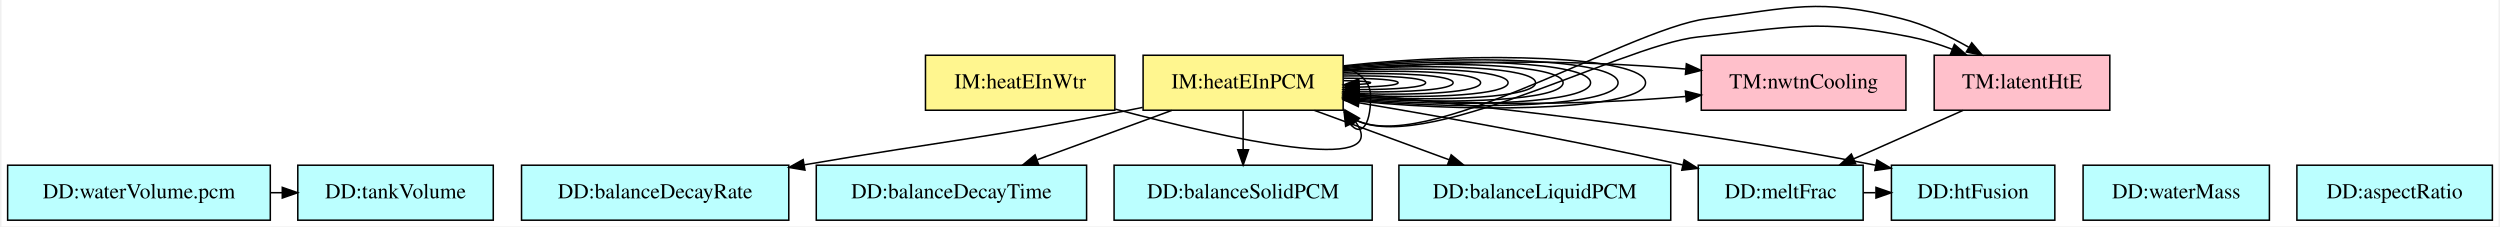
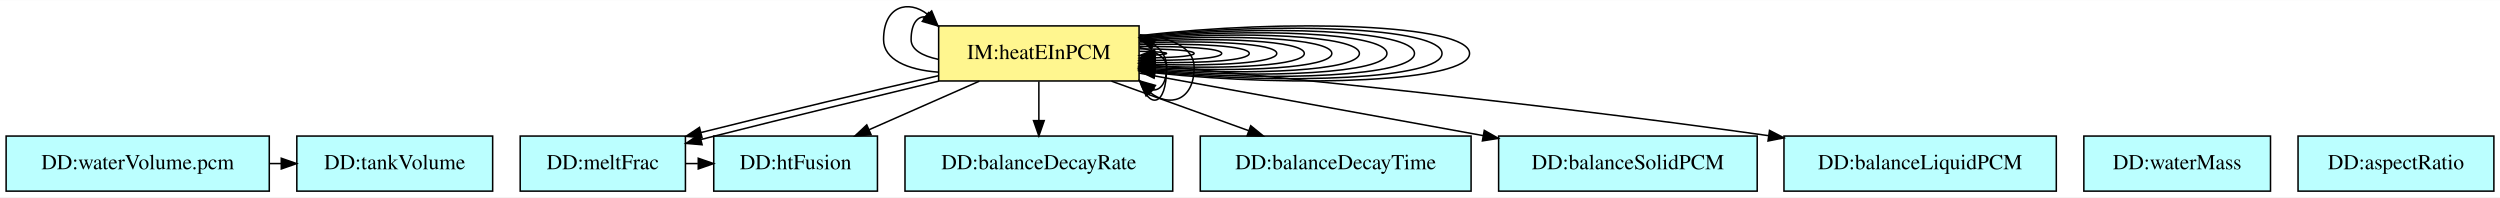
- <svg xmlns="http://www.w3.org/2000/svg" width="1635pt" height="148pt" viewBox="0.00 0.00 1635.00 148.18">
-   <g id="graph0" class="graph" transform="scale(1 1) rotate(0) translate(4 144.18)">
-     <polygon fill="white" stroke="transparent" points="-4,4 -4,-144.18 1631,-144.18 1631,4 -4,4" />
+ <svg xmlns="http://www.w3.org/2000/svg" width="1634pt" height="129pt" viewBox="0.00 0.00 1634.00 128.85">
+   <g id="graph0" class="graph" transform="scale(1 1) rotate(0) translate(4 124.85)">
+     <polygon fill="white" stroke="transparent" points="-4,4 -4,-124.85 1630,-124.85 1630,4 -4,4" />
    <g id="node1" class="node">
      <polygon fill="#bbffff" stroke="black" points="172,-36 0,-36 0,0 172,0 172,-36" />
      <text text-anchor="middle" x="86" y="-14.3" font-family="Times,serif" font-size="14.00">DD:waterVolume.pcm</text>
    </g>
    <g id="node2" class="node">
      <polygon fill="#bbffff" stroke="black" points="318,-36 190,-36 190,0 318,0 318,-36" />
      <text text-anchor="middle" x="254" y="-14.3" font-family="Times,serif" font-size="14.00">DD:tankVolume</text>
    </g>
    <g id="edge1" class="edge">
      <path fill="none" stroke="black" d="M172.3,-18C174.77,-18 177.23,-18 179.7,-18" />
      <polygon fill="black" stroke="black" points="179.85,-21.5 189.85,-18 179.85,-14.5 179.85,-21.5" />
    </g>
    <g id="node3" class="node">
-       <polygon fill="#bbffff" stroke="black" points="1215,-36 1107,-36 1107,0 1215,0 1215,-36" />
-       <text text-anchor="middle" x="1161" y="-14.3" font-family="Times,serif" font-size="14.00">DD:meltFrac</text>
+       <polygon fill="#bbffff" stroke="black" points="444,-36 336,-36 336,0 444,0 444,-36" />
+       <text text-anchor="middle" x="390" y="-14.3" font-family="Times,serif" font-size="14.00">DD:meltFrac</text>
    </g>
    <g id="node4" class="node">
-       <polygon fill="#bbffff" stroke="black" points="1340.5,-36 1233.5,-36 1233.5,0 1340.5,0 1340.5,-36" />
-       <text text-anchor="middle" x="1287" y="-14.3" font-family="Times,serif" font-size="14.00">DD:htFusion</text>
+       <polygon fill="#bbffff" stroke="black" points="569.5,-36 462.5,-36 462.5,0 569.5,0 569.5,-36" />
+       <text text-anchor="middle" x="516" y="-14.3" font-family="Times,serif" font-size="14.00">DD:htFusion</text>
    </g>
    <g id="edge2" class="edge">
-       <path fill="none" stroke="black" d="M1215.14,-18C1217.8,-18 1220.46,-18 1223.12,-18" />
-       <polygon fill="black" stroke="black" points="1223.39,-21.5 1233.39,-18 1223.39,-14.5 1223.39,-21.5" />
+       <path fill="none" stroke="black" d="M444.14,-18C446.8,-18 449.46,-18 452.12,-18" />
+       <polygon fill="black" stroke="black" points="452.39,-21.5 462.39,-18 452.39,-14.5 452.39,-21.5" />
    </g>
    <g id="node5" class="node">
-       <polygon fill="#fff68f" stroke="black" points="874.5,-108 743.5,-108 743.5,-72 874.5,-72 874.5,-108" />
-       <text text-anchor="middle" x="809" y="-86.3" font-family="Times,serif" font-size="14.00">IM:heatEInPCM</text>
+       <polygon fill="#fff68f" stroke="black" points="740.5,-108 609.5,-108 609.5,-72 740.5,-72 740.5,-108" />
+       <text text-anchor="middle" x="675" y="-86.3" font-family="Times,serif" font-size="14.00">IM:heatEInPCM</text>
+     </g>
+     <g id="edge4" class="edge">
+       <path fill="none" stroke="black" d="M609.34,-75.44C565.83,-65.56 507.42,-51.66 454.2,-38.32" />
+       <polygon fill="black" stroke="black" points="454.88,-34.88 444.33,-35.83 453.17,-41.67 454.88,-34.88" />
    </g>
    <g id="edge18" class="edge">
-       <path fill="none" stroke="black" d="M874.74,-78.53C931.22,-69.17 1015.02,-54.43 1096.81,-36.18" />
-       <polygon fill="black" stroke="black" points="1097.79,-39.55 1106.77,-33.94 1096.25,-32.72 1097.79,-39.55" />
+       <path fill="none" stroke="black" d="M609.59,-71.9C567.65,-61.73 512.16,-48.42 463,-36 460.08,-35.26 457.1,-34.5 454.07,-33.72" />
+       <polygon fill="black" stroke="black" points="454.89,-30.32 444.33,-31.21 453.14,-37.1 454.89,-30.32" />
    </g>
    <g id="edge24" class="edge">
-       <path fill="none" stroke="black" d="M874.85,-83.39C954.99,-75.94 1094.49,-60.96 1223.13,-36.02" />
-       <polygon fill="black" stroke="black" points="1224.02,-39.41 1233.16,-34.05 1222.67,-32.54 1224.02,-39.41" />
+       <path fill="none" stroke="black" d="M636.1,-71.88C614.37,-62.31 587.1,-50.3 564.04,-40.15" />
+       <polygon fill="black" stroke="black" points="565.33,-36.89 554.77,-36.07 562.51,-43.3 565.33,-36.89" />
+     </g>
+     <g id="edge3" class="edge">
+       <path fill="none" stroke="black" d="M741,-72C746.5,-54 758.5,-54 758.5,-81 758.5,-87.52 755.25,-92.46 749.94,-95.96" />
+       <polygon fill="black" stroke="black" points="748.49,-92.77 740.81,-100.07 751.36,-99.16 748.49,-92.77" />
    </g>
    <g id="edge5" class="edge">
-       <path fill="none" stroke="black" d="M874.81,-91.38C885.31,-91.18 892.5,-90.72 892.5,-90 892.5,-89.55 889.69,-89.2 885.02,-88.96" />
-       <polygon fill="black" stroke="black" points="884.92,-85.45 874.81,-88.62 884.69,-92.45 884.92,-85.45" />
+       <path fill="none" stroke="black" d="M740.81,-91.38C751.31,-91.18 758.5,-90.72 758.5,-90 758.5,-89.55 755.69,-89.2 751.02,-88.96" />
+       <polygon fill="black" stroke="black" points="750.92,-85.45 740.81,-88.62 750.69,-92.45 750.92,-85.45" />
    </g>
    <g id="edge6" class="edge">
-       <path fill="none" stroke="black" d="M874.9,-93C894.88,-92.92 910.5,-91.92 910.5,-90 910.5,-88.42 899.99,-87.47 885.18,-87.13" />
-       <polygon fill="black" stroke="black" points="884.94,-83.63 874.9,-87 884.85,-90.63 884.94,-83.63" />
+       <path fill="none" stroke="black" d="M740.9,-93C760.88,-92.92 776.5,-91.92 776.5,-90 776.5,-88.42 765.99,-87.47 751.18,-87.13" />
+       <polygon fill="black" stroke="black" points="750.94,-83.63 740.9,-87 750.85,-90.63 750.94,-83.63" />
+     </g>
+     <g id="edge7" class="edge">
+       <path fill="none" stroke="black" d="M609.19,-86.15C598.69,-88.39 591.5,-92.53 591.5,-99 591.5,-109.97 595.96,-114.25 600.68,-113.89" />
+       <polygon fill="black" stroke="black" points="602.86,-116.64 609,-108 598.82,-110.92 602.86,-116.64" />
+     </g>
+     <g id="edge8" class="edge">
+       <path fill="none" stroke="black" d="M609.1,-77.78C589.12,-79.29 573.5,-86.03 573.5,-99 573.5,-121.36 589.96,-125.2 602.15,-115.64" />
+       <polygon fill="black" stroke="black" points="604.93,-117.78 609,-108 599.72,-113.11 604.93,-117.78" />
    </g>
    <g id="edge11" class="edge">
-       <path fill="none" stroke="black" d="M874.75,-94.44C903.64,-94.83 928.5,-93.35 928.5,-90 928.5,-87.05 909.3,-85.55 885.03,-85.5" />
-       <polygon fill="black" stroke="black" points="884.73,-82 874.75,-85.56 884.77,-89 884.73,-82" />
+       <path fill="none" stroke="black" d="M740.75,-94.44C769.64,-94.83 794.5,-93.35 794.5,-90 794.5,-87.05 775.3,-85.55 751.03,-85.5" />
+       <polygon fill="black" stroke="black" points="750.73,-82 740.75,-85.56 750.77,-89 750.73,-82" />
    </g>
    <g id="edge12" class="edge">
-       <path fill="none" stroke="black" d="M874.78,-95.69C912.02,-96.8 946.5,-94.91 946.5,-90 946.5,-85.55 918.18,-83.58 885.16,-84.07" />
-       <polygon fill="black" stroke="black" points="884.7,-80.58 874.78,-84.31 884.86,-87.58 884.7,-80.58" />
+       <path fill="none" stroke="black" d="M740.78,-95.69C778.02,-96.8 812.5,-94.91 812.5,-90 812.5,-85.55 784.18,-83.58 751.16,-84.07" />
+       <polygon fill="black" stroke="black" points="750.7,-80.58 740.78,-84.31 750.86,-87.58 750.7,-80.58" />
    </g>
    <g id="edge13" class="edge">
-       <path fill="none" stroke="black" d="M874.51,-96.77C919.85,-98.82 964.5,-96.56 964.5,-90 964.5,-83.92 926.24,-81.54 884.58,-82.85" />
-       <polygon fill="black" stroke="black" points="884.37,-79.35 874.51,-83.23 884.64,-86.35 884.37,-79.35" />
+       <path fill="none" stroke="black" d="M740.51,-96.77C785.85,-98.82 830.5,-96.56 830.5,-90 830.5,-83.92 792.24,-81.54 750.58,-82.85" />
+       <polygon fill="black" stroke="black" points="750.37,-79.35 740.51,-83.23 750.64,-86.35 750.37,-79.35" />
    </g>
    <g id="edge14" class="edge">
-       <path fill="none" stroke="black" d="M874.87,-97.73C927.83,-100.83 982.5,-98.25 982.5,-90 982.5,-82.28 934.65,-79.53 885.11,-81.74" />
-       <polygon fill="black" stroke="black" points="884.67,-78.26 874.87,-82.27 885.03,-85.25 884.67,-78.26" />
+       <path fill="none" stroke="black" d="M740.87,-97.73C793.83,-100.83 848.5,-98.25 848.5,-90 848.5,-82.28 800.65,-79.53 751.11,-81.74" />
+       <polygon fill="black" stroke="black" points="750.67,-78.26 740.87,-82.27 751.03,-85.25 750.67,-78.26" />
    </g>
    <g id="edge15" class="edge">
-       <path fill="none" stroke="black" d="M874.74,-98.56C935.26,-102.86 1000.5,-100.01 1000.5,-90 1000.5,-80.56 942.44,-77.48 885.06,-80.78" />
-       <polygon fill="black" stroke="black" points="884.49,-77.31 874.74,-81.44 884.94,-84.29 884.49,-77.31" />
+       <path fill="none" stroke="black" d="M740.74,-98.56C801.26,-102.86 866.5,-100.01 866.5,-90 866.5,-80.56 808.44,-77.48 751.06,-80.78" />
+       <polygon fill="black" stroke="black" points="750.49,-77.31 740.74,-81.44 750.94,-84.29 750.49,-77.31" />
    </g>
    <g id="edge19" class="edge">
-       <path fill="none" stroke="black" d="M874.69,-99.3C942.57,-104.9 1018.5,-101.8 1018.5,-90 1018.5,-78.78 949.81,-75.43 884.69,-79.95" />
-       <polygon fill="black" stroke="black" points="884.4,-76.46 874.69,-80.7 884.93,-83.44 884.4,-76.46" />
+       <path fill="none" stroke="black" d="M740.69,-99.3C808.57,-104.9 884.5,-101.8 884.5,-90 884.5,-78.78 815.81,-75.43 750.69,-79.95" />
+       <polygon fill="black" stroke="black" points="750.4,-76.46 740.69,-80.7 750.93,-83.44 750.4,-76.46" />
    </g>
    <g id="edge20" class="edge">
-       <path fill="none" stroke="black" d="M874.5,-99.94C949.63,-106.94 1036.5,-103.62 1036.5,-90 1036.5,-76.99 957.26,-73.38 884.69,-79.18" />
-       <polygon fill="black" stroke="black" points="884.16,-75.71 874.5,-80.06 884.76,-82.69 884.16,-75.71" />
+       <path fill="none" stroke="black" d="M740.5,-99.94C815.63,-106.94 902.5,-103.62 902.5,-90 902.5,-76.99 823.26,-73.38 750.69,-79.18" />
+       <polygon fill="black" stroke="black" points="750.16,-75.71 740.5,-80.06 750.76,-82.69 750.16,-75.71" />
    </g>
    <g id="edge21" class="edge">
-       <path fill="none" stroke="black" d="M874.68,-100.55C956.84,-108.96 1054.5,-105.45 1054.5,-90 1054.5,-75.18 964.69,-71.34 884.86,-78.48" />
-       <polygon fill="black" stroke="black" points="884.3,-75.02 874.68,-79.45 884.97,-81.98 884.3,-75.02" />
+       <path fill="none" stroke="black" d="M740.68,-100.55C822.84,-108.96 920.5,-105.45 920.5,-90 920.5,-75.18 830.69,-71.34 750.86,-78.48" />
+       <polygon fill="black" stroke="black" points="750.3,-75.02 740.68,-79.45 750.97,-81.98 750.3,-75.02" />
    </g>
    <g id="edge22" class="edge">
-       <path fill="none" stroke="black" d="M874.83,-101.1C963.94,-110.99 1072.5,-107.29 1072.5,-90 1072.5,-73.35 971.85,-69.3 884.82,-77.86" />
-       <polygon fill="black" stroke="black" points="884.41,-74.38 874.83,-78.9 885.14,-81.34 884.41,-74.38" />
+       <path fill="none" stroke="black" d="M740.83,-101.1C829.94,-110.99 938.5,-107.29 938.5,-90 938.5,-73.35 837.85,-69.3 750.82,-77.86" />
+       <polygon fill="black" stroke="black" points="750.41,-74.38 740.83,-78.9 751.14,-81.34 750.41,-74.38" />
+     </g>
+     <g id="edge23" class="edge">
+       <path fill="none" stroke="black" d="M740.81,-93.85C751.31,-91.61 758.5,-87.47 758.5,-81 758.5,-70.03 754.04,-65.75 749.32,-66.11" />
+       <polygon fill="black" stroke="black" points="747.14,-63.36 741,-72 751.18,-69.08 747.14,-63.36" />
    </g>
    <g id="edge25" class="edge">
-       <path fill="none" stroke="black" d="M874.81,-100.07C885.31,-96.92 892.5,-90.7 892.5,-81 892.5,-59.91 885.18,-55.29 879.35,-62.87" />
-       <polygon fill="black" stroke="black" points="876.14,-61.47 875,-72 882.46,-64.48 876.14,-61.47" />
+       <path fill="none" stroke="black" d="M740.9,-102.22C760.88,-100.71 776.5,-93.97 776.5,-81 776.5,-58.64 760.04,-54.8 747.85,-64.36" />
+       <polygon fill="black" stroke="black" points="745.07,-62.22 741,-72 750.28,-66.89 745.07,-62.22" />
+     </g>
+     <g id="edge26" class="edge">
+       <path fill="none" stroke="black" d="M740.73,-101.57C836.74,-113.03 956.5,-109.17 956.5,-90 956.5,-71.5 845.02,-67.26 750.94,-77.28" />
+       <polygon fill="black" stroke="black" points="750.27,-73.83 740.73,-78.43 751.06,-80.79 750.27,-73.83" />
    </g>
    <g id="node6" class="node">
-       <polygon fill="pink" stroke="black" points="1376.5,-108 1261.5,-108 1261.5,-72 1376.5,-72 1376.5,-108" />
-       <text text-anchor="middle" x="1319" y="-86.3" font-family="Times,serif" font-size="14.00">TM:latentHtE</text>
+       <polygon fill="#bbffff" stroke="black" points="762.5,-36 587.5,-36 587.5,0 762.5,0 762.5,-36" />
+       <text text-anchor="middle" x="675" y="-14.3" font-family="Times,serif" font-size="14.00">DD:balanceDecayRate</text>
    </g>
-     <g id="edge3" class="edge">
-       <path fill="none" stroke="black" d="M875,-71C912.26,-33.74 1054.59,-114.53 1107,-120 1168.44,-126.42 1185.39,-131.97 1246,-120 1255.08,-118.21 1264.45,-115.27 1273.33,-111.92" />
-       <polygon fill="black" stroke="black" points="1274.75,-115.12 1282.73,-108.15 1272.15,-108.62 1274.75,-115.12" />
-     </g>
-     <g id="edge26" class="edge">
-       <path fill="none" stroke="black" d="M875.46,-70.55C914.74,-33.12 1059.04,-125.2 1113,-132 1169,-139.06 1185.23,-145.65 1240,-132 1255.31,-128.18 1270.9,-120.79 1284.15,-113.25" />
-       <polygon fill="black" stroke="black" points="1286.1,-116.16 1292.91,-108.05 1282.53,-110.14 1286.1,-116.16" />
+     <g id="edge9" class="edge">
+       <path fill="none" stroke="black" d="M675,-71.7C675,-63.98 675,-54.71 675,-46.11" />
+       <polygon fill="black" stroke="black" points="678.5,-46.1 675,-36.1 671.5,-46.1 678.5,-46.1" />
    </g>
    <g id="node7" class="node">
-       <polygon fill="pink" stroke="black" points="1243,-108 1109,-108 1109,-72 1243,-72 1243,-108" />
-       <text text-anchor="middle" x="1176" y="-86.3" font-family="Times,serif" font-size="14.00">TM:nwtnCooling</text>
+       <polygon fill="#bbffff" stroke="black" points="957.5,-36 780.5,-36 780.5,0 957.5,0 957.5,-36" />
+       <text text-anchor="middle" x="869" y="-14.3" font-family="Times,serif" font-size="14.00">DD:balanceDecayTime</text>
    </g>
-     <g id="edge7" class="edge">
-       <path fill="none" stroke="black" d="M874.59,-82.07C949.33,-75.01 1024.08,-74.66 1098.82,-81.03" />
-       <polygon fill="black" stroke="black" points="1098.62,-84.53 1108.89,-81.93 1099.24,-77.56 1098.62,-84.53" />
-     </g>
-     <g id="edge8" class="edge">
-       <path fill="none" stroke="black" d="M874.59,-97.93C949.33,-104.99 1024.08,-105.34 1098.82,-98.97" />
-       <polygon fill="black" stroke="black" points="1099.24,-102.44 1108.89,-98.07 1098.62,-95.47 1099.24,-102.44" />
+     <g id="edge10" class="edge">
+       <path fill="none" stroke="black" d="M722.46,-71.88C749.57,-62.09 783.74,-49.77 812.26,-39.47" />
+       <polygon fill="black" stroke="black" points="813.48,-42.75 821.7,-36.07 811.1,-36.17 813.48,-42.75" />
    </g>
    <g id="node8" class="node">
-       <polygon fill="#bbffff" stroke="black" points="511.5,-36 336.5,-36 336.5,0 511.5,0 511.5,-36" />
-       <text text-anchor="middle" x="424" y="-14.3" font-family="Times,serif" font-size="14.00">DD:balanceDecayRate</text>
+       <polygon fill="#bbffff" stroke="black" points="1144.5,-36 975.5,-36 975.5,0 1144.5,0 1144.5,-36" />
+       <text text-anchor="middle" x="1060" y="-14.3" font-family="Times,serif" font-size="14.00">DD:balanceSolidPCM</text>
    </g>
-     <g id="edge9" class="edge">
-       <path fill="none" stroke="black" d="M743.19,-73.86C740.09,-73.22 737.01,-72.59 734,-72 642.52,-53.95 616.73,-52.49 521.67,-36.27" />
-       <polygon fill="black" stroke="black" points="522.08,-32.79 511.63,-34.55 520.89,-39.69 522.08,-32.79" />
+     <g id="edge16" class="edge">
+       <path fill="none" stroke="black" d="M740.53,-77.13C797.46,-66.81 882.42,-51.4 965.5,-36.27" />
+       <polygon fill="black" stroke="black" points="966.14,-39.71 975.35,-34.48 964.89,-32.83 966.14,-39.71" />
    </g>
    <g id="node9" class="node">
-       <polygon fill="#bbffff" stroke="black" points="706.5,-36 529.5,-36 529.5,0 706.5,0 706.5,-36" />
-       <text text-anchor="middle" x="618" y="-14.3" font-family="Times,serif" font-size="14.00">DD:balanceDecayTime</text>
+       <polygon fill="#bbffff" stroke="black" points="1340,-36 1162,-36 1162,0 1340,0 1340,-36" />
+       <text text-anchor="middle" x="1251" y="-14.3" font-family="Times,serif" font-size="14.00">DD:balanceLiquidPCM</text>
    </g>
-     <g id="edge10" class="edge">
-       <path fill="none" stroke="black" d="M762.28,-71.88C735.7,-62.14 702.24,-49.87 674.23,-39.61" />
-       <polygon fill="black" stroke="black" points="675.17,-36.22 664.57,-36.07 672.76,-42.8 675.17,-36.22" />
+     <g id="edge17" class="edge">
+       <path fill="none" stroke="black" d="M740.63,-83.06C831.08,-74.59 999.35,-57.77 1151.94,-36.25" />
+       <polygon fill="black" stroke="black" points="1152.56,-39.7 1161.97,-34.83 1151.58,-32.77 1152.56,-39.7" />
    </g>
    <g id="node10" class="node">
-       <polygon fill="#bbffff" stroke="black" points="893.5,-36 724.5,-36 724.5,0 893.5,0 893.5,-36" />
-       <text text-anchor="middle" x="809" y="-14.3" font-family="Times,serif" font-size="14.00">DD:balanceSolidPCM</text>
-     </g>
-     <g id="edge16" class="edge">
-       <path fill="none" stroke="black" d="M809,-71.7C809,-63.98 809,-54.71 809,-46.11" />
-       <polygon fill="black" stroke="black" points="812.5,-46.1 809,-36.1 805.5,-46.1 812.5,-46.1" />
+       <polygon fill="#bbffff" stroke="black" points="1480,-36 1358,-36 1358,0 1480,0 1480,-36" />
+       <text text-anchor="middle" x="1419" y="-14.3" font-family="Times,serif" font-size="14.00">DD:waterMass</text>
    </g>
    <g id="node11" class="node">
-       <polygon fill="#bbffff" stroke="black" points="1089,-36 911,-36 911,0 1089,0 1089,-36" />
-       <text text-anchor="middle" x="1000" y="-14.3" font-family="Times,serif" font-size="14.00">DD:balanceLiquidPCM</text>
-     </g>
-     <g id="edge17" class="edge">
-       <path fill="none" stroke="black" d="M855.72,-71.88C882.3,-62.14 915.76,-49.87 943.77,-39.61" />
-       <polygon fill="black" stroke="black" points="945.24,-42.8 953.43,-36.07 942.83,-36.22 945.24,-42.8" />
-     </g>
-     <g id="edge4" class="edge">
-       <path fill="none" stroke="black" d="M1280.35,-71.88C1258.75,-62.31 1231.65,-50.3 1208.73,-40.15" />
-       <polygon fill="black" stroke="black" points="1210.09,-36.92 1199.53,-36.07 1207.25,-43.32 1210.09,-36.92" />
-     </g>
-     <g id="node12" class="node">
-       <polygon fill="#fff68f" stroke="black" points="725,-108 601,-108 601,-72 725,-72 725,-108" />
-       <text text-anchor="middle" x="663" y="-86.3" font-family="Times,serif" font-size="14.00">IM:heatEInWtr</text>
-     </g>
-     <g id="edge23" class="edge">
-       <path fill="none" stroke="black" d="M725.31,-72.71C798.32,-53.36 907.51,-29.03 882.78,-64.16" />
-       <polygon fill="black" stroke="black" points="879.9,-62.15 876,-72 885.19,-66.73 879.9,-62.15" />
-     </g>
-     <g id="node13" class="node">
-       <polygon fill="#bbffff" stroke="black" points="1481,-36 1359,-36 1359,0 1481,0 1481,-36" />
-       <text text-anchor="middle" x="1420" y="-14.3" font-family="Times,serif" font-size="14.00">DD:waterMass</text>
-     </g>
-     <g id="node14" class="node">
-       <polygon fill="#bbffff" stroke="black" points="1627,-36 1499,-36 1499,0 1627,0 1627,-36" />
-       <text text-anchor="middle" x="1563" y="-14.3" font-family="Times,serif" font-size="14.00">DD:aspectRatio</text>
+       <polygon fill="#bbffff" stroke="black" points="1626,-36 1498,-36 1498,0 1626,0 1626,-36" />
+       <text text-anchor="middle" x="1562" y="-14.3" font-family="Times,serif" font-size="14.00">DD:aspectRatio</text>
    </g>
  </g>
</svg>
